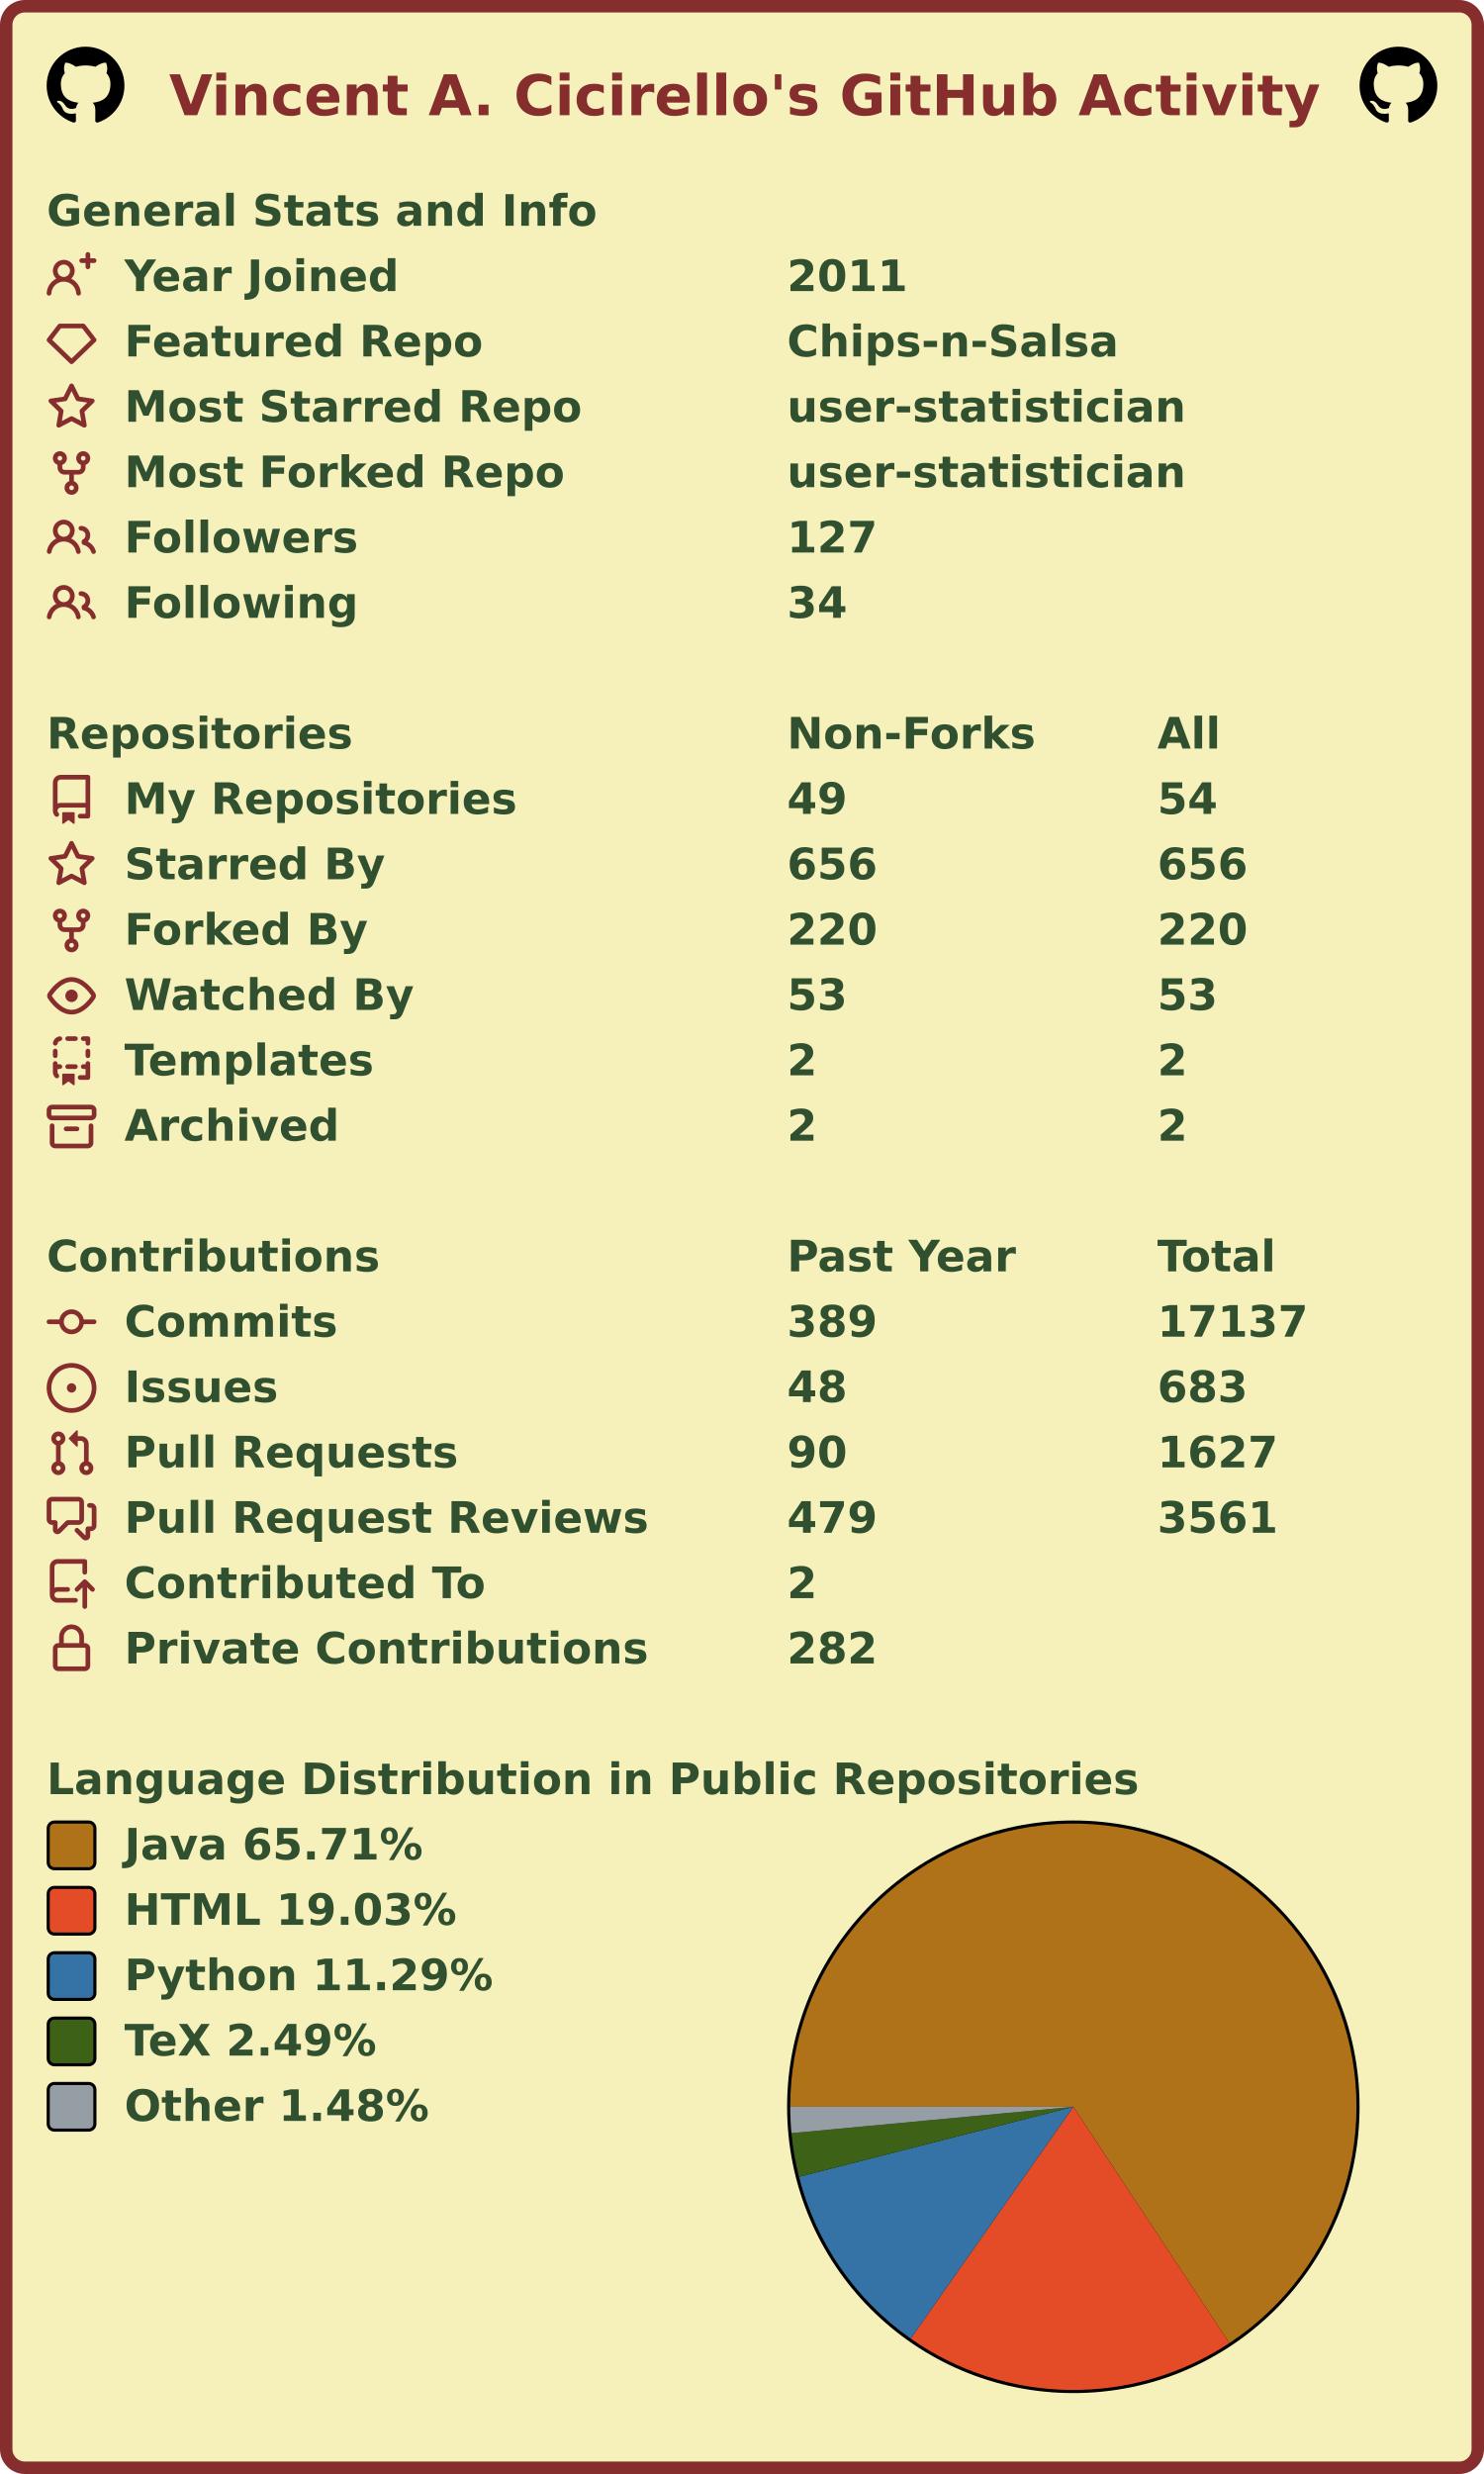
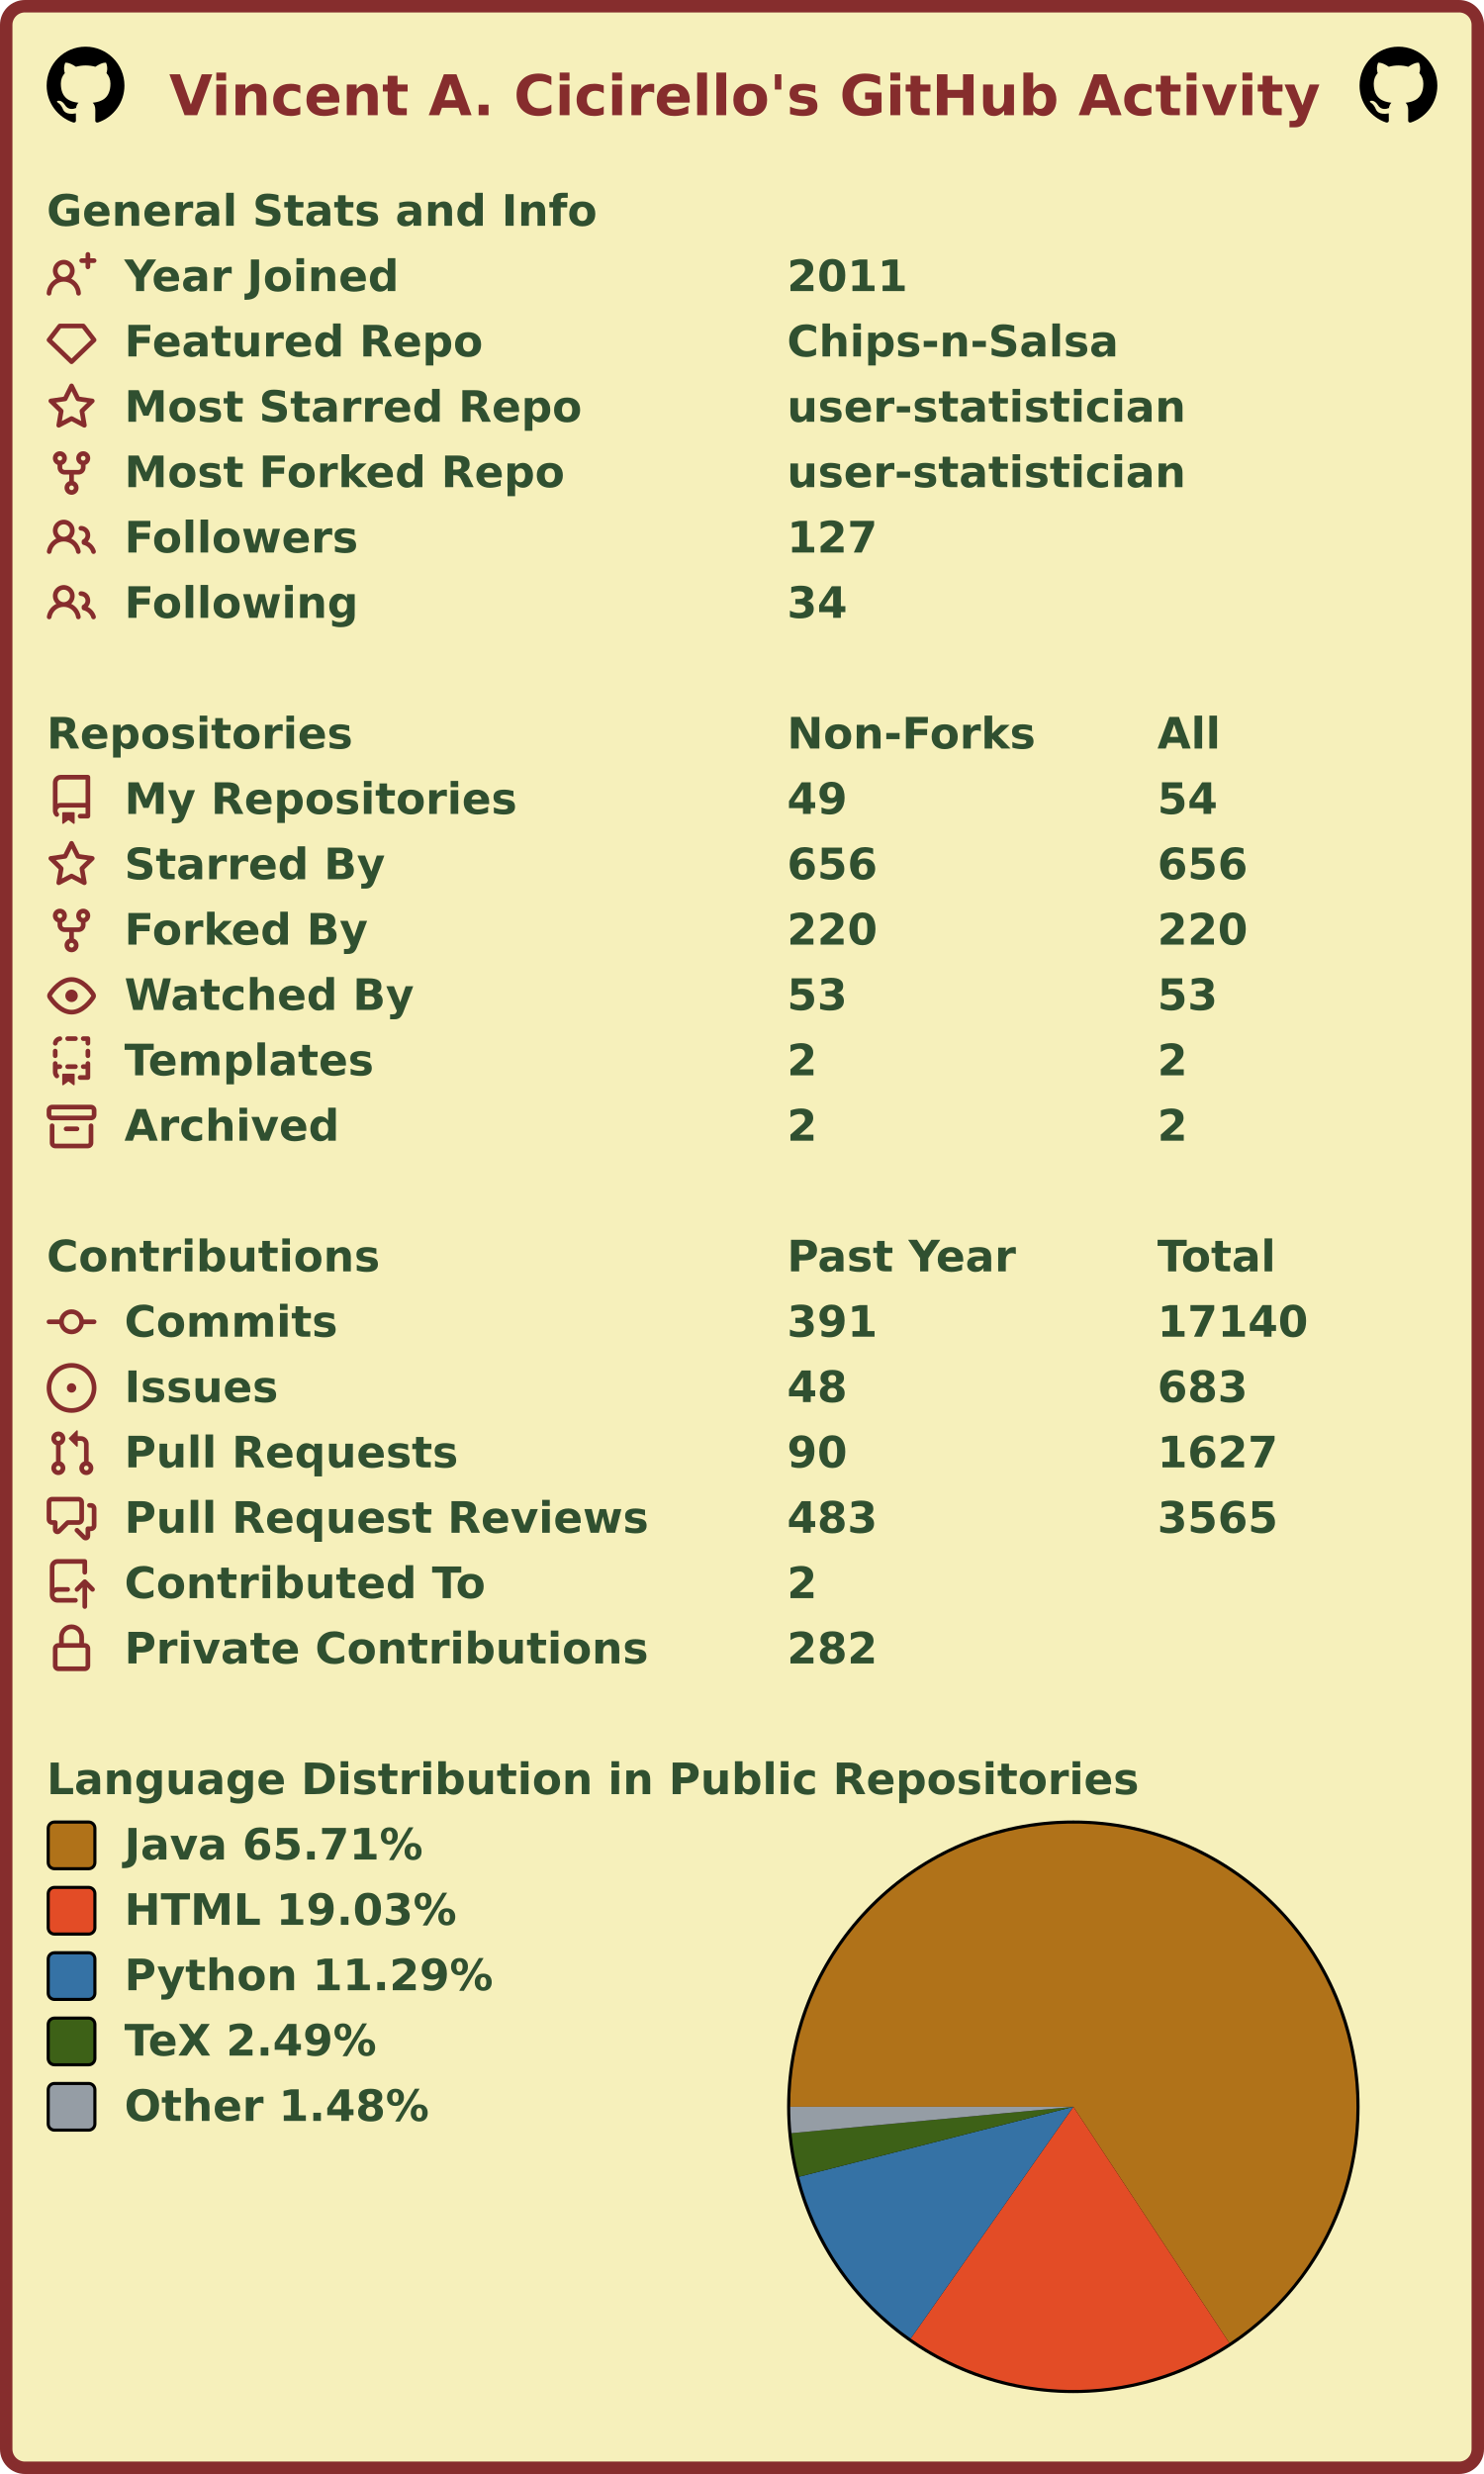
<svg xmlns="http://www.w3.org/2000/svg" width="477" height="795" viewBox="0 0 477 795" lang="en" xml:lang="en">
  <rect x="2" y="2" stroke-width="4" rx="6" width="473" height="791" stroke="#862d2d" fill="#f6f0bb" />
  <g font-weight="600" font-size="110pt" font-family="Verdana,Geneva,DejaVu Sans,sans-serif" text-rendering="geometricPrecision">
    <text x="442" y="301" lengthAdjust="spacingAndGlyphs" textLength="2985" transform="scale(0.123)" fill="#862d2d">Vincent A. Cicirello's GitHub Activity</text>
    <svg x="15" y="15" width="25" height="25" viewBox="0 0 16 16">
      <path fill="#000000" fill-rule="evenodd" d="M8 0C3.58 0 0 3.58 0 8c0 3.54 2.29 6.53 5.47 7.59.4.07.55-.17.55-.38 0-.19-.01-.82-.01-1.49-2.01.37-2.53-.49-2.69-.94-.09-.23-.48-.94-.82-1.13-.28-.15-.68-.52-.01-.53.63-.01 1.08.58 1.23.82.72 1.21 1.87.87 2.33.66.07-.52.28-.87.51-1.07-1.78-.2-3.64-.89-3.64-3.95 0-.87.31-1.59.82-2.15-.08-.2-.36-1.02.08-2.12 0 0 .67-.21 2.2.82.64-.18 1.32-.27 2-.27.68 0 1.36.09 2 .27 1.53-1.04 2.2-.82 2.2-.82.44 1.1.16 1.92.08 2.12.51.56.82 1.27.82 2.15 0 3.07-1.87 3.75-3.65 3.95.29.25.54.73.54 1.48 0 1.07-.01 1.93-.01 2.2 0 .21.15.46.55.38A8.013 8.013 0 0016 8c0-4.42-3.58-8-8-8z" />
    </svg>
    <svg x="437" y="15" width="25" height="25" viewBox="0 0 16 16">
      <path fill="#000000" fill-rule="evenodd" d="M8 0C3.58 0 0 3.58 0 8c0 3.54 2.29 6.53 5.47 7.59.4.07.55-.17.55-.38 0-.19-.01-.82-.01-1.49-2.01.37-2.53-.49-2.69-.94-.09-.23-.48-.94-.82-1.13-.28-.15-.68-.52-.01-.53.63-.01 1.08.58 1.23.82.72 1.21 1.87.87 2.33.66.07-.52.28-.87.51-1.07-1.78-.2-3.64-.89-3.64-3.95 0-.87.31-1.59.82-2.15-.08-.2-.36-1.02.08-2.12 0 0 .67-.21 2.2.82.64-.18 1.32-.27 2-.27.68 0 1.36.09 2 .27 1.53-1.04 2.2-.82 2.2-.82.44 1.1.16 1.92.08 2.12.51.56.82 1.27.82 2.15 0 3.07-1.87 3.75-3.65 3.95.29.25.54.73.54 1.48 0 1.07-.01 1.93-.01 2.2 0 .21.15.46.55.38A8.013 8.013 0 0016 8c0-4.42-3.58-8-8-8z" />
    </svg>
    <g transform="translate(0, 60)" fill="#305030">
      <g transform="translate(15, 0)">
        <g transform="scale(0.095)">
          <text x="0" y="132" textLength="1851" lengthAdjust="spacingAndGlyphs">General Stats and Info</text>
        </g>
      </g>
      <g transform="translate(15, 21)">
        <path fill="#862d2d" fill-rule="evenodd" d="M13.25 0a.75.75 0 01.75.75V2h1.25a.75.75 0 010 1.5H14v1.25a.75.75 0 01-1.5 0V3.5h-1.25a.75.75 0 010-1.5h1.25V.75a.75.75 0 01.75-.75zM5.5 4a2 2 0 100 4 2 2 0 000-4zm2.4 4.548a3.5 3.5 0 10-4.799 0 5.527 5.527 0 00-3.1 4.66.75.75 0 101.498.085A4.01 4.01 0 015.5 9.5a4.01 4.01 0 014.001 3.793.75.75 0 101.498-.086 5.527 5.527 0 00-3.1-4.659z" />
        <g transform="scale(0.095)">
          <text lengthAdjust="spacingAndGlyphs" textLength="932" x="263" y="132">Year Joined</text>
          <text lengthAdjust="spacingAndGlyphs" textLength="420" x="2505" y="132">2011</text>
        </g>
      </g>
      <g transform="translate(15, 42)">
        <path fill="#862d2d" fill-rule="evenodd" d="M3.637 2.291A.75.75 0 014.23 2h7.54a.75.75 0 01.593.291l3.48 4.5a.75.75 0 01-.072.999l-7.25 7a.75.75 0 01-1.042 0l-7.25-7a.75.75 0 01-.072-.999l3.48-4.5zM4.598 3.5L1.754 7.177 8 13.207l6.246-6.03L11.402 3.5H4.598z" />
        <g transform="scale(0.095)">
          <text lengthAdjust="spacingAndGlyphs" textLength="1215" x="263" y="132">Featured Repo</text>
          <text lengthAdjust="spacingAndGlyphs" textLength="1120" x="2505" y="132">Chips-n-Salsa</text>
        </g>
      </g>
      <g transform="translate(15, 63)">
        <path fill="#862d2d" fill-rule="evenodd" d="M8 .25a.75.75 0 01.673.418l1.882 3.815 4.21.612a.75.75 0 01.416 1.279l-3.046 2.97.719 4.192a.75.75 0 01-1.088.791L8 12.347l-3.766 1.98a.75.75 0 01-1.088-.79l.72-4.194L.818 6.374a.75.75 0 01.416-1.28l4.21-.611L7.327.668A.75.75 0 018 .25zm0 2.445L6.615 5.5a.75.75 0 01-.564.41l-3.097.45 2.24 2.184a.75.75 0 01.216.664l-.528 3.084 2.769-1.456a.75.75 0 01.698 0l2.77 1.456-.53-3.084a.75.75 0 01.216-.664l2.24-2.183-3.096-.45a.75.75 0 01-.564-.41L8 2.694v.001z" />
        <g transform="scale(0.095)">
          <text lengthAdjust="spacingAndGlyphs" textLength="1532" x="263" y="132">Most Starred Repo</text>
          <text lengthAdjust="spacingAndGlyphs" textLength="1320" x="2505" y="132">user-statistician</text>
        </g>
      </g>
      <g transform="translate(15, 84)">
        <path fill="#862d2d" fill-rule="evenodd" d="M5 3.25a.75.75 0 11-1.5 0 .75.75 0 011.5 0zm0 2.122a2.25 2.25 0 10-1.5 0v.878A2.25 2.25 0 005.75 8.5h1.5v2.128a2.251 2.251 0 101.5 0V8.5h1.5a2.25 2.25 0 002.25-2.25v-.878a2.25 2.25 0 10-1.5 0v.878a.75.75 0 01-.75.75h-4.5A.75.75 0 015 6.25v-.878zm3.75 7.378a.75.75 0 11-1.5 0 .75.75 0 011.5 0zm3-8.75a.75.75 0 100-1.5.75.75 0 000 1.5z" />
        <g transform="scale(0.095)">
          <text lengthAdjust="spacingAndGlyphs" textLength="1485" x="263" y="132">Most Forked Repo</text>
          <text lengthAdjust="spacingAndGlyphs" textLength="1320" x="2505" y="132">user-statistician</text>
        </g>
      </g>
      <g transform="translate(15, 105)">
        <path fill="#862d2d" fill-rule="evenodd" d="M5.5 3.5a2 2 0 100 4 2 2 0 000-4zM2 5.5a3.5 3.5 0 115.898 2.549 5.507 5.507 0 013.034 4.084.75.75 0 11-1.482.235 4.001 4.001 0 00-7.9 0 .75.75 0 01-1.482-.236A5.507 5.507 0 013.102 8.05 3.49 3.49 0 012 5.5zM11 4a.75.75 0 100 1.5 1.5 1.5 0 01.666 2.844.75.75 0 00-.416.672v.352a.75.75 0 00.574.73c1.2.289 2.162 1.2 2.522 2.372a.75.75 0 101.434-.44 5.01 5.01 0 00-2.56-3.012A3 3 0 0011 4z" />
        <g transform="scale(0.095)">
          <text lengthAdjust="spacingAndGlyphs" textLength="778" x="263" y="132">Followers</text>
          <text lengthAdjust="spacingAndGlyphs" textLength="315" x="2505" y="132">127</text>
        </g>
      </g>
      <g transform="translate(15, 126)">
        <path fill="#862d2d" fill-rule="evenodd" d="M5.5 3.5a2 2 0 100 4 2 2 0 000-4zM2 5.5a3.5 3.5 0 115.898 2.549 5.507 5.507 0 013.034 4.084.75.75 0 11-1.482.235 4.001 4.001 0 00-7.9 0 .75.75 0 01-1.482-.236A5.507 5.507 0 013.102 8.05 3.49 3.49 0 012 5.5zM11 4a.75.75 0 100 1.5 1.5 1.5 0 01.666 2.844.75.75 0 00-.416.672v.352a.75.75 0 00.574.73c1.2.289 2.162 1.2 2.522 2.372a.75.75 0 101.434-.44 5.01 5.01 0 00-2.56-3.012A3 3 0 0011 4z" />
        <g transform="scale(0.095)">
          <text lengthAdjust="spacingAndGlyphs" textLength="780" x="263" y="132">Following</text>
          <text lengthAdjust="spacingAndGlyphs" textLength="210" x="2505" y="132">34</text>
        </g>
      </g>
    </g>
    <g transform="translate(0, 228)" fill="#305030">
      <g transform="translate(15, 0)">
        <g transform="scale(0.095)">
          <text x="0" y="132" textLength="1020" lengthAdjust="spacingAndGlyphs">Repositories</text>
          <text x="2505" y="132" textLength="832" lengthAdjust="spacingAndGlyphs">Non-Forks</text>
          <text x="3758" y="132" textLength="206" lengthAdjust="spacingAndGlyphs">All</text>
        </g>
      </g>
      <g transform="translate(15, 21)">
        <path fill="#862d2d" fill-rule="evenodd" d="M2 2.5A2.5 2.5 0 014.5 0h8.75a.75.75 0 01.75.75v12.5a.75.75 0 01-.75.75h-2.5a.75.75 0 110-1.5h1.75v-2h-8a1 1 0 00-.714 1.7.75.75 0 01-1.072 1.05A2.495 2.495 0 012 11.5v-9zm10.5-1V9h-8c-.356 0-.694.074-1 .208V2.5a1 1 0 011-1h8zM5 12.25v3.25a.25.25 0 00.4.2l1.45-1.087a.25.25 0 01.3 0L8.6 15.7a.25.25 0 00.4-.2v-3.25a.25.25 0 00-.25-.25h-3.5a.25.25 0 00-.25.25z" />
        <g transform="scale(0.095)">
          <text lengthAdjust="spacingAndGlyphs" textLength="1312" x="263" y="132">My Repositories</text>
          <text lengthAdjust="spacingAndGlyphs" textLength="210" x="2505" y="132">49</text>
          <text lengthAdjust="spacingAndGlyphs" textLength="210" x="3758" y="132">54</text>
        </g>
      </g>
      <g transform="translate(15, 42)">
        <path fill="#862d2d" fill-rule="evenodd" d="M8 .25a.75.75 0 01.673.418l1.882 3.815 4.21.612a.75.75 0 01.416 1.279l-3.046 2.97.719 4.192a.75.75 0 01-1.088.791L8 12.347l-3.766 1.98a.75.75 0 01-1.088-.79l.72-4.194L.818 6.374a.75.75 0 01.416-1.28l4.21-.611L7.327.668A.75.75 0 018 .25zm0 2.445L6.615 5.5a.75.75 0 01-.564.41l-3.097.45 2.24 2.184a.75.75 0 01.216.664l-.528 3.084 2.769-1.456a.75.75 0 01.698 0l2.77 1.456-.53-3.084a.75.75 0 01.216-.664l2.24-2.183-3.096-.45a.75.75 0 01-.564-.41L8 2.694v.001z" />
        <g transform="scale(0.095)">
          <text lengthAdjust="spacingAndGlyphs" textLength="874" x="263" y="132">Starred By</text>
          <text lengthAdjust="spacingAndGlyphs" textLength="315" x="2505" y="132">656</text>
          <text lengthAdjust="spacingAndGlyphs" textLength="315" x="3758" y="132">656</text>
        </g>
      </g>
      <g transform="translate(15, 63)">
        <path fill="#862d2d" fill-rule="evenodd" d="M5 3.25a.75.75 0 11-1.5 0 .75.75 0 011.5 0zm0 2.122a2.25 2.25 0 10-1.5 0v.878A2.25 2.25 0 005.75 8.5h1.5v2.128a2.251 2.251 0 101.5 0V8.5h1.5a2.25 2.25 0 002.25-2.25v-.878a2.25 2.25 0 10-1.5 0v.878a.75.75 0 01-.75.75h-4.5A.75.75 0 015 6.25v-.878zm3.75 7.378a.75.75 0 11-1.5 0 .75.75 0 011.5 0zm3-8.75a.75.75 0 100-1.5.75.75 0 000 1.5z" />
        <g transform="scale(0.095)">
          <text lengthAdjust="spacingAndGlyphs" textLength="828" x="263" y="132">Forked By</text>
          <text lengthAdjust="spacingAndGlyphs" textLength="315" x="2505" y="132">220</text>
          <text lengthAdjust="spacingAndGlyphs" textLength="315" x="3758" y="132">220</text>
        </g>
      </g>
      <g transform="translate(15, 84)">
        <path fill="#862d2d" fill-rule="evenodd" d="M1.679 7.932c.412-.621 1.242-1.75 2.366-2.717C5.175 4.242 6.527 3.5 8 3.5c1.473 0 2.824.742 3.955 1.715 1.124.967 1.954 2.096 2.366 2.717a.119.119 0 010 .136c-.412.621-1.242 1.75-2.366 2.717C10.825 11.758 9.473 12.5 8 12.5c-1.473 0-2.824-.742-3.955-1.715C2.92 9.818 2.09 8.69 1.679 8.068a.119.119 0 010-.136zM8 2c-1.981 0-3.67.992-4.933 2.078C1.797 5.169.88 6.423.43 7.1a1.619 1.619 0 000 1.798c.45.678 1.367 1.932 2.637 3.024C4.329 13.008 6.019 14 8 14c1.981 0 3.67-.992 4.933-2.078 1.27-1.091 2.187-2.345 2.637-3.023a1.619 1.619 0 000-1.798c-.45-.678-1.367-1.932-2.637-3.023C11.671 2.992 9.981 2 8 2zm0 8a2 2 0 100-4 2 2 0 000 4z" />
        <g transform="scale(0.095)">
          <text lengthAdjust="spacingAndGlyphs" textLength="993" x="263" y="132">Watched By</text>
          <text lengthAdjust="spacingAndGlyphs" textLength="210" x="2505" y="132">53</text>
          <text lengthAdjust="spacingAndGlyphs" textLength="210" x="3758" y="132">53</text>
        </g>
      </g>
      <g transform="translate(15, 105)">
        <path fill="#862d2d" fill-rule="evenodd" d="M6 .75A.75.75 0 016.75 0h2.5a.75.75 0 010 1.5h-2.5A.75.75 0 016 .75zm5 0a.75.75 0 01.75-.75h1.5a.75.75 0 01.75.75v1.5a.75.75 0 01-1.5 0V1.5h-.75A.75.75 0 0111 .75zM4.992.662a.75.75 0 01-.636.848c-.436.063-.783.41-.846.846a.75.75 0 01-1.485-.212A2.501 2.501 0 014.144.025a.75.75 0 01.848.637zM2.75 4a.75.75 0 01.75.75v1.5a.75.75 0 01-1.5 0v-1.5A.75.75 0 012.75 4zm10.5 0a.75.75 0 01.75.75v1.5a.75.75 0 01-1.5 0v-1.5a.75.75 0 01.75-.75zM2.75 8a.75.75 0 01.75.75v.268A1.72 1.72 0 013.75 9h.5a.75.75 0 010 1.5h-.5a.25.25 0 00-.25.25v.75c0 .28.114.532.3.714a.75.75 0 01-1.05 1.072A2.495 2.495 0 012 11.5V8.75A.75.75 0 012.75 8zm10.5 0a.75.75 0 01.75.75v4.5a.75.75 0 01-.75.75h-2.5a.75.75 0 010-1.5h1.75v-2h-.75a.75.75 0 010-1.5h.75v-.25a.75.75 0 01.75-.75zM6 9.75A.75.75 0 016.75 9h2.5a.75.75 0 010 1.5h-2.5A.75.75 0 016 9.75zm-1 2.5v3.25a.25.25 0 00.4.2l1.45-1.087a.25.25 0 01.3 0L8.6 15.7a.25.25 0 00.4-.2v-3.25a.25.25 0 00-.25-.25h-3.5a.25.25 0 00-.25.25z" />
        <g transform="scale(0.095)">
          <text lengthAdjust="spacingAndGlyphs" textLength="868" x="263" y="132">Templates</text>
          <text lengthAdjust="spacingAndGlyphs" textLength="105" x="2505" y="132">2</text>
          <text lengthAdjust="spacingAndGlyphs" textLength="105" x="3758" y="132">2</text>
        </g>
      </g>
      <g transform="translate(15, 126)">
        <path fill="#862d2d" fill-rule="evenodd" d="M1.75 2.5a.25.25 0 00-.25.25v1.5c0 .138.112.25.25.25h12.5a.25.25 0 00.25-.25v-1.5a.25.25 0 00-.25-.25H1.75zM0 2.75C0 1.784.784 1 1.75 1h12.5c.966 0 1.75.784 1.75 1.75v1.5A1.75 1.75 0 0114.25 6H1.75A1.75 1.75 0 010 4.25v-1.5zM1.75 7a.75.75 0 01.75.75v5.5c0 .138.112.25.25.25h10.5a.25.25 0 00.25-.25v-5.5a.75.75 0 111.5 0v5.5A1.75 1.75 0 0113.25 15H2.75A1.75 1.75 0 011 13.25v-5.5A.75.75 0 011.75 7zm4.5 1a.75.75 0 000 1.5h3.5a.75.75 0 100-1.5h-3.5z" />
        <g transform="scale(0.095)">
          <text lengthAdjust="spacingAndGlyphs" textLength="726" x="263" y="132">Archived</text>
          <text lengthAdjust="spacingAndGlyphs" textLength="105" x="2505" y="132">2</text>
          <text lengthAdjust="spacingAndGlyphs" textLength="105" x="3758" y="132">2</text>
        </g>
      </g>
    </g>
    <g transform="translate(0, 396)" fill="#305030">
      <g transform="translate(15, 0)">
        <g transform="scale(0.095)">
          <text x="0" y="132" textLength="1112" lengthAdjust="spacingAndGlyphs">Contributions</text>
          <text x="2505" y="132" textLength="774" lengthAdjust="spacingAndGlyphs">Past Year</text>
          <text x="3758" y="132" textLength="414" lengthAdjust="spacingAndGlyphs">Total</text>
        </g>
      </g>
      <g transform="translate(15, 21)">
        <path fill="#862d2d" fill-rule="evenodd" d="M10.5 7.75a2.5 2.5 0 11-5 0 2.5 2.5 0 015 0zm1.43.75a4.002 4.002 0 01-7.86 0H.75a.75.75 0 110-1.5h3.32a4.001 4.001 0 017.86 0h3.32a.75.75 0 110 1.5h-3.32z" />
        <g transform="scale(0.095)">
          <text lengthAdjust="spacingAndGlyphs" textLength="734" x="263" y="132">Commits</text>
-           <text lengthAdjust="spacingAndGlyphs" textLength="315" x="2505" y="132">389</text>
-           <text lengthAdjust="spacingAndGlyphs" textLength="525" x="3758" y="132">17137</text>
+           <text lengthAdjust="spacingAndGlyphs" textLength="315" x="2505" y="132">391</text>
+           <text lengthAdjust="spacingAndGlyphs" textLength="525" x="3758" y="132">17140</text>
        </g>
      </g>
      <g transform="translate(15, 42)">
        <path fill="#862d2d" d="M8 9.5a1.5 1.5 0 100-3 1.5 1.5 0 000 3z" />
        <path fill="#862d2d" fill-rule="evenodd" d="M8 0a8 8 0 100 16A8 8 0 008 0zM1.5 8a6.5 6.5 0 1113 0 6.5 6.5 0 01-13 0z" />
        <g transform="scale(0.095)">
          <text lengthAdjust="spacingAndGlyphs" textLength="512" x="263" y="132">Issues</text>
          <text lengthAdjust="spacingAndGlyphs" textLength="210" x="2505" y="132">48</text>
          <text lengthAdjust="spacingAndGlyphs" textLength="315" x="3758" y="132">683</text>
        </g>
      </g>
      <g transform="translate(15, 63)">
        <path fill="#862d2d" fill-rule="evenodd" d="M7.177 3.073L9.573.677A.25.25 0 0110 .854v4.792a.25.25 0 01-.427.177L7.177 3.427a.25.25 0 010-.354zM3.75 2.5a.75.75 0 100 1.5.75.75 0 000-1.5zm-2.25.75a2.25 2.25 0 113 2.122v5.256a2.251 2.251 0 11-1.5 0V5.372A2.25 2.25 0 011.5 3.25zM11 2.5h-1V4h1a1 1 0 011 1v5.628a2.251 2.251 0 101.5 0V5A2.5 2.5 0 0011 2.5zm1 10.25a.75.75 0 111.5 0 .75.75 0 01-1.5 0zM3.75 12a.75.75 0 100 1.5.75.75 0 000-1.5z" />
        <g transform="scale(0.095)">
          <text lengthAdjust="spacingAndGlyphs" textLength="1113" x="263" y="132">Pull Requests</text>
          <text lengthAdjust="spacingAndGlyphs" textLength="210" x="2505" y="132">90</text>
          <text lengthAdjust="spacingAndGlyphs" textLength="420" x="3758" y="132">1627</text>
        </g>
      </g>
      <g transform="translate(15, 84)">
        <path fill="#862d2d" fill-rule="evenodd" d="M1.5 2.75a.25.25 0 01.25-.25h8.5a.25.25 0 01.25.25v5.5a.25.25 0 01-.25.25h-3.5a.75.75 0 00-.53.22L3.5 11.44V9.25a.75.75 0 00-.75-.75h-1a.25.25 0 01-.25-.25v-5.5zM1.75 1A1.75 1.75 0 000 2.75v5.5C0 9.216.784 10 1.75 10H2v1.543a1.457 1.457 0 002.487 1.03L7.061 10h3.189A1.75 1.75 0 0012 8.25v-5.5A1.75 1.75 0 0010.25 1h-8.5zM14.5 4.75a.25.25 0 00-.25-.25h-.5a.75.75 0 110-1.5h.5c.966 0 1.75.784 1.75 1.75v5.5A1.75 1.75 0 0114.25 12H14v1.543a1.457 1.457 0 01-2.487 1.03L9.22 12.28a.75.75 0 111.06-1.06l2.22 2.22v-2.19a.75.75 0 01.75-.75h1a.25.25 0 00.25-.25v-5.5z" />
        <g transform="scale(0.095)">
          <text lengthAdjust="spacingAndGlyphs" textLength="1762" x="263" y="132">Pull Request Reviews</text>
-           <text lengthAdjust="spacingAndGlyphs" textLength="315" x="2505" y="132">479</text>
-           <text lengthAdjust="spacingAndGlyphs" textLength="420" x="3758" y="132">3561</text>
+           <text lengthAdjust="spacingAndGlyphs" textLength="315" x="2505" y="132">483</text>
+           <text lengthAdjust="spacingAndGlyphs" textLength="420" x="3758" y="132">3565</text>
        </g>
      </g>
      <g transform="translate(15, 105)">
        <path fill="#862d2d" fill-rule="evenodd" d="M1 2.5A2.5 2.5 0 013.5 0h8.75a.75.75 0 01.75.75v3.5a.75.75 0 01-1.5 0V1.5h-8a1 1 0 00-1 1v6.708A2.492 2.492 0 013.5 9h3.25a.75.75 0 010 1.5H3.5a1 1 0 100 2h5.75a.75.75 0 010 1.5H3.5A2.5 2.5 0 011 11.5v-9zm13.23 7.79a.75.75 0 001.06-1.06l-2.505-2.505a.75.75 0 00-1.06 0L9.22 9.229a.75.75 0 001.06 1.061l1.225-1.224v6.184a.75.75 0 001.5 0V9.066l1.224 1.224z" />
        <g transform="scale(0.095)">
          <text lengthAdjust="spacingAndGlyphs" textLength="1234" x="263" y="132">Contributed To</text>
          <text lengthAdjust="spacingAndGlyphs" textLength="105" x="2505" y="132">2</text>
        </g>
      </g>
      <g transform="translate(15, 126)">
        <path fill="#862d2d" fill-rule="evenodd" d="M4 4v2h-.25A1.75 1.75 0 002 7.75v5.5c0 .966.784 1.75 1.75 1.75h8.5A1.75 1.75 0 0014 13.25v-5.5A1.75 1.75 0 0012.25 6H12V4a4 4 0 10-8 0zm6.5 2V4a2.5 2.5 0 00-5 0v2h5zM12 7.5h.25a.25.25 0 01.25.25v5.5a.25.25 0 01-.25.25h-8.5a.25.25 0 01-.25-.25v-5.5a.25.25 0 01.25-.25H12z" />
        <g transform="scale(0.095)">
          <text lengthAdjust="spacingAndGlyphs" textLength="1742" x="263" y="132">Private Contributions</text>
          <text lengthAdjust="spacingAndGlyphs" textLength="315" x="2505" y="132">282</text>
        </g>
      </g>
    </g>
    <g transform="translate(0, 564)" fill="#305030">
      <g transform="translate(15, 0)">
        <g transform="scale(0.095)">
          <text x="0" y="132" textLength="3652" lengthAdjust="spacingAndGlyphs">Language Distribution in Public Repositories</text>
        </g>
      </g>
      <g transform="translate(253, 21)">
        <circle cx="92" cy="92" r="92" fill="#000000" />
      </g>
      <g transform="translate(254, 22)">
        <g>
          <path fill-rule="evenodd" fill="#b07219" d="M 0.0,91 A 91 91 0 1 1 141.156 166.93 L 91,91 Z" />
          <path fill-rule="evenodd" fill="#e34c26" d="M 141.156,166.93 A 91 91 0 0 1 38.719 165.483 L 91,91 Z" />
          <path fill-rule="evenodd" fill="#3572A5" d="M 38.719,165.483 A 91 91 0 0 1 2.822 113.487 L 91,91 Z" />
          <path fill-rule="evenodd" fill="#3D6117" d="M 2.822,113.487 A 91 91 0 0 1 0.395 99.466 L 91,91 Z" />
          <path fill-rule="evenodd" fill="#959da5" d="M 0.395,99.466 A 91 91 0 0 1 0.0 91 L 91,91 Z" />
          <animateTransform attributeName="transform" attributeType="XML" type="rotate" from="0 91 91" to="360 91 91" dur="10s" repeatCount="indefinite" />
        </g>
      </g>
      <g transform="translate(15, 21)">
        <rect x="0.5" y="0.5" rx="2" width="15" height="15" fill="#b07219" stroke-width="1" stroke="#000000" />
        <text transform="scale(0.095)" x="263" y="132" textLength="1038" lengthAdjust="spacingAndGlyphs">Java 65.71%</text>
      </g>
      <g transform="translate(15, 42)">
        <rect x="0.5" y="0.5" rx="2" width="15" height="15" fill="#e34c26" stroke-width="1" stroke="#000000" />
        <text transform="scale(0.095)" x="263" y="132" textLength="1142" lengthAdjust="spacingAndGlyphs">HTML 19.03%</text>
      </g>
      <g transform="translate(15, 63)">
        <rect x="0.5" y="0.5" rx="2" width="15" height="15" fill="#3572A5" stroke-width="1" stroke="#000000" />
        <text transform="scale(0.095)" x="263" y="132" textLength="1254" lengthAdjust="spacingAndGlyphs">Python 11.29%</text>
      </g>
      <g transform="translate(15, 84)">
        <rect x="0.5" y="0.5" rx="2" width="15" height="15" fill="#3D6117" stroke-width="1" stroke="#000000" />
        <text transform="scale(0.095)" x="263" y="132" textLength="894" lengthAdjust="spacingAndGlyphs">TeX 2.49%</text>
      </g>
      <g transform="translate(15, 105)">
        <rect x="0.5" y="0.5" rx="2" width="15" height="15" fill="#959da5" stroke-width="1" stroke="#000000" />
        <text transform="scale(0.095)" x="263" y="132" textLength="1047" lengthAdjust="spacingAndGlyphs">Other 1.48%</text>
      </g>
    </g>
  </g>
</svg>
